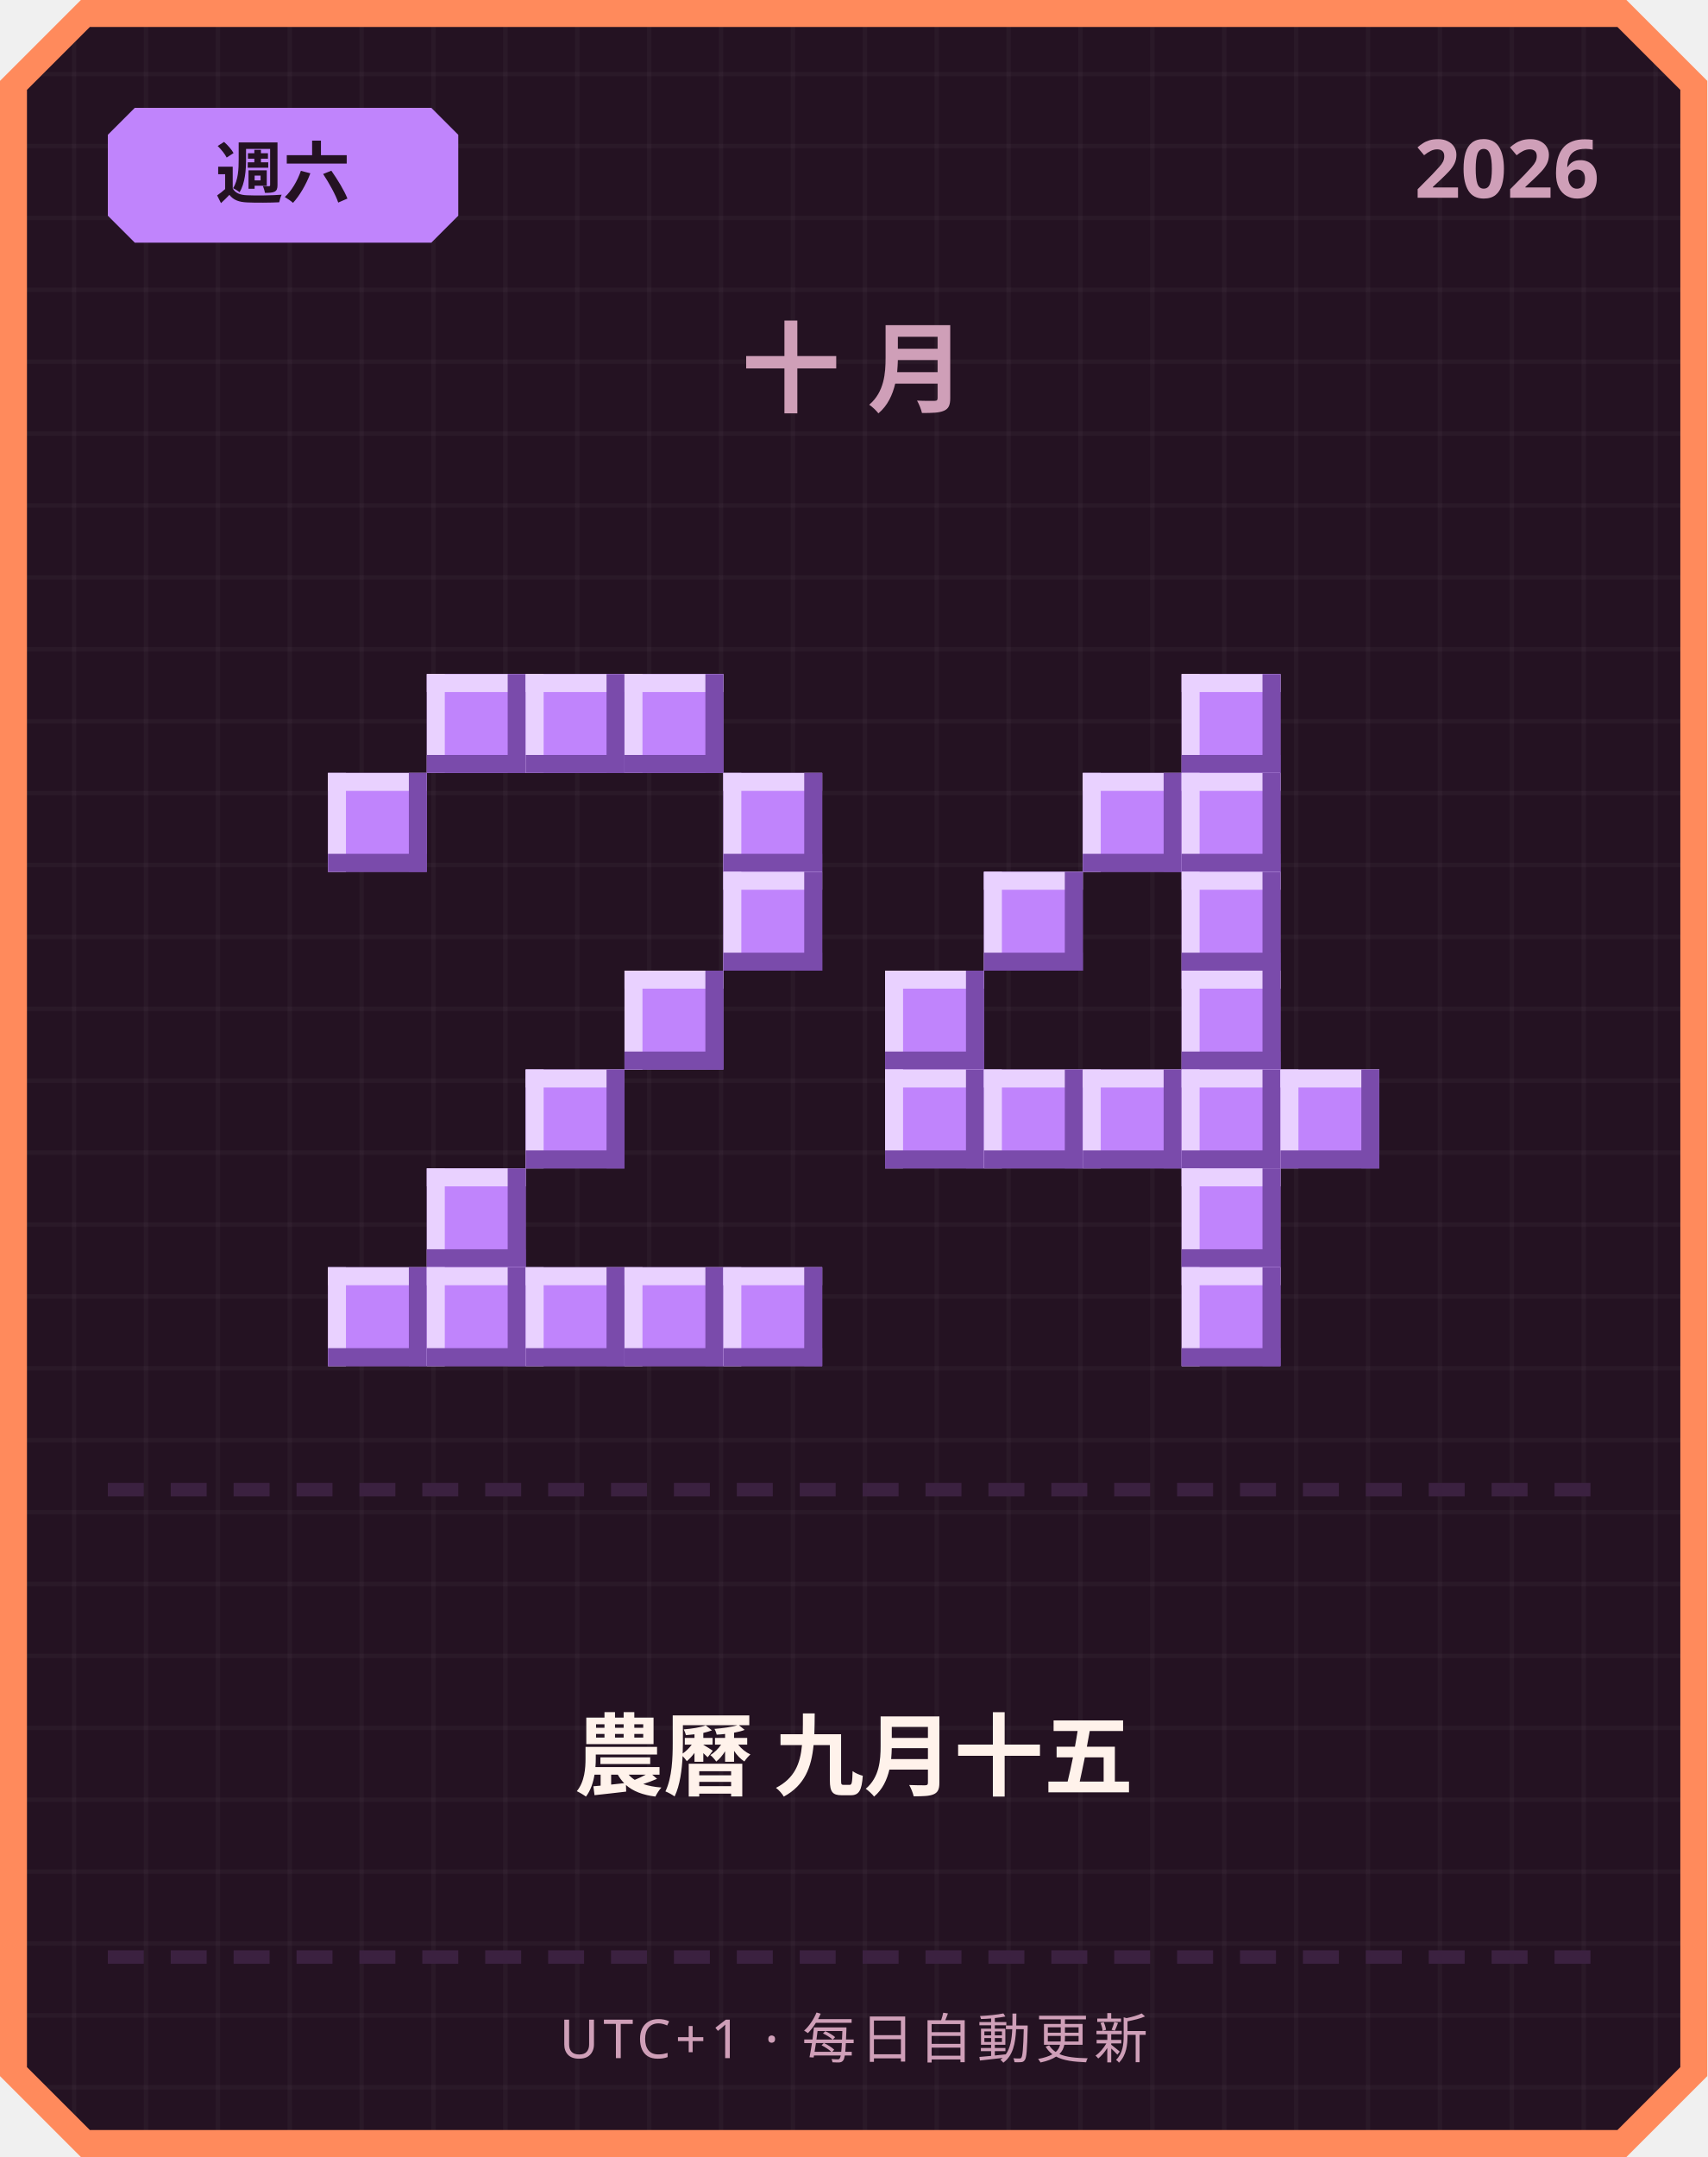
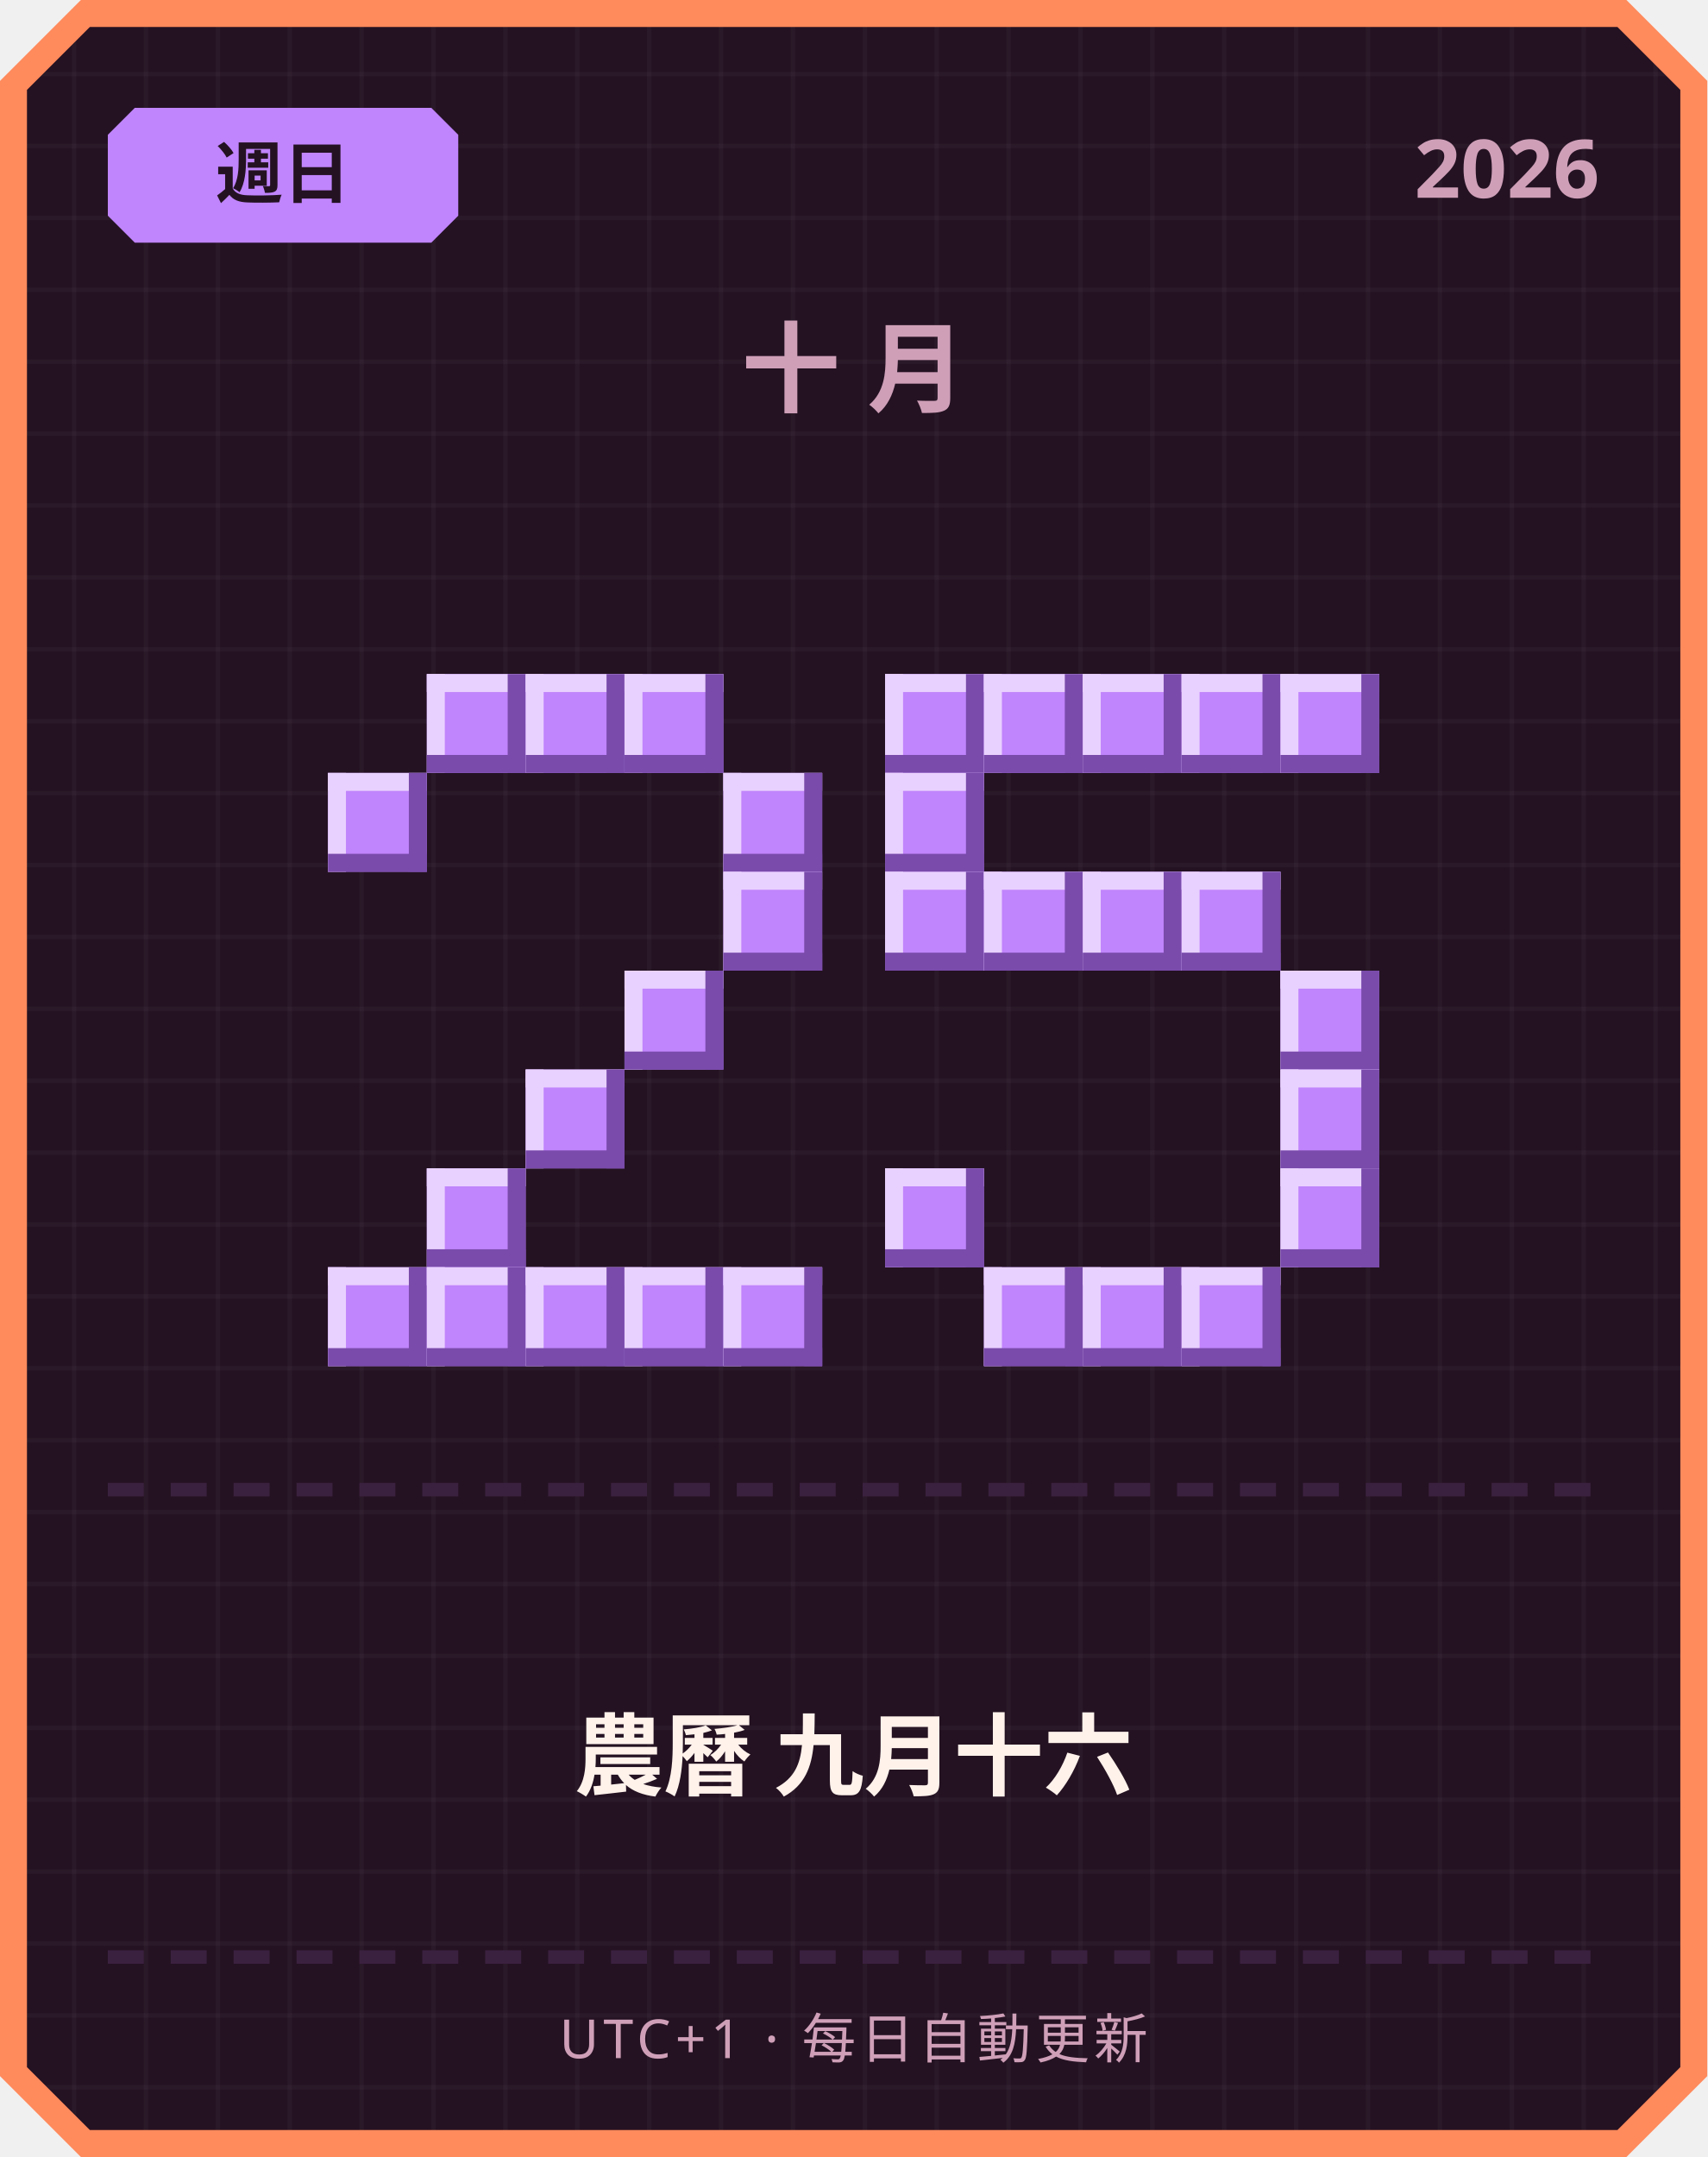
<svg xmlns="http://www.w3.org/2000/svg" width="380" height="480" viewBox="0 0 380 480">
  <defs>
    <pattern id="grid" width="16" height="16" patternUnits="userSpaceOnUse">
      <rect width="16" height="16" fill="#241222" />
      <rect width="1" height="16" fill="#ffffff" opacity="0.03" />
      <rect width="16" height="1" fill="#ffffff" opacity="0.03" />
    </pattern>
  </defs>
  <path d="M 18,0 L 362,0 L 380,18 L 380,462 L 362,480 L 18,480 L 0,462 L 0,18 Z" fill="#ff8a5c" />
  <path d="M 20,6 L 360,6 L 374,20 L 374,460 L 360,474 L 20,474 L 6,460 L 6,20 Z" fill="url(#grid)" />
  <path d="M 30,24 L 96,24 L 102,30 L 102,48 L 96,54 L 30,54 L 24,48 L 24,30 Z" fill="#c084fc" />
-   <text x="63" y="44" text-anchor="middle" font-family="'Segoe UI', sans-serif" font-size="15" font-weight="700" fill="#241222">週六</text>
+   <text x="63" y="44" text-anchor="middle" font-family="'Segoe UI', sans-serif" font-size="15" font-weight="700" fill="#241222">週日</text>
  <text x="356" y="44" text-anchor="end" font-family="'Segoe UI', sans-serif" font-size="18" font-weight="700" fill="#cf9fb8">2026</text>
  <text x="190" y="90" text-anchor="middle" font-family="'Segoe UI', sans-serif" font-size="22" font-weight="700" letter-spacing="6" fill="#cf9fb8">十月</text>
  <rect x="95" y="150" width="22" height="22" fill="#c084fc" />
  <rect x="95" y="150" width="22" height="4" fill="#e9d1ff" />
  <rect x="95" y="150" width="4" height="22" fill="#e9d1ff" />
  <rect x="95" y="168" width="22" height="4" fill="#7a4bab" />
  <rect x="113" y="150" width="4" height="22" fill="#7a4bab" />
  <rect x="117" y="150" width="22" height="22" fill="#c084fc" />
  <rect x="117" y="150" width="22" height="4" fill="#e9d1ff" />
  <rect x="117" y="150" width="4" height="22" fill="#e9d1ff" />
  <rect x="117" y="168" width="22" height="4" fill="#7a4bab" />
  <rect x="135" y="150" width="4" height="22" fill="#7a4bab" />
  <rect x="139" y="150" width="22" height="22" fill="#c084fc" />
  <rect x="139" y="150" width="22" height="4" fill="#e9d1ff" />
  <rect x="139" y="150" width="4" height="22" fill="#e9d1ff" />
  <rect x="139" y="168" width="22" height="4" fill="#7a4bab" />
  <rect x="157" y="150" width="4" height="22" fill="#7a4bab" />
  <rect x="73" y="172" width="22" height="22" fill="#c084fc" />
  <rect x="73" y="172" width="22" height="4" fill="#e9d1ff" />
  <rect x="73" y="172" width="4" height="22" fill="#e9d1ff" />
  <rect x="73" y="190" width="22" height="4" fill="#7a4bab" />
  <rect x="91" y="172" width="4" height="22" fill="#7a4bab" />
  <rect x="161" y="172" width="22" height="22" fill="#c084fc" />
  <rect x="161" y="172" width="22" height="4" fill="#e9d1ff" />
  <rect x="161" y="172" width="4" height="22" fill="#e9d1ff" />
  <rect x="161" y="190" width="22" height="4" fill="#7a4bab" />
  <rect x="179" y="172" width="4" height="22" fill="#7a4bab" />
  <rect x="161" y="194" width="22" height="22" fill="#c084fc" />
  <rect x="161" y="194" width="22" height="4" fill="#e9d1ff" />
  <rect x="161" y="194" width="4" height="22" fill="#e9d1ff" />
  <rect x="161" y="212" width="22" height="4" fill="#7a4bab" />
  <rect x="179" y="194" width="4" height="22" fill="#7a4bab" />
  <rect x="139" y="216" width="22" height="22" fill="#c084fc" />
  <rect x="139" y="216" width="22" height="4" fill="#e9d1ff" />
  <rect x="139" y="216" width="4" height="22" fill="#e9d1ff" />
  <rect x="139" y="234" width="22" height="4" fill="#7a4bab" />
  <rect x="157" y="216" width="4" height="22" fill="#7a4bab" />
  <rect x="117" y="238" width="22" height="22" fill="#c084fc" />
  <rect x="117" y="238" width="22" height="4" fill="#e9d1ff" />
  <rect x="117" y="238" width="4" height="22" fill="#e9d1ff" />
  <rect x="117" y="256" width="22" height="4" fill="#7a4bab" />
  <rect x="135" y="238" width="4" height="22" fill="#7a4bab" />
  <rect x="95" y="260" width="22" height="22" fill="#c084fc" />
  <rect x="95" y="260" width="22" height="4" fill="#e9d1ff" />
  <rect x="95" y="260" width="4" height="22" fill="#e9d1ff" />
  <rect x="95" y="278" width="22" height="4" fill="#7a4bab" />
  <rect x="113" y="260" width="4" height="22" fill="#7a4bab" />
  <rect x="73" y="282" width="22" height="22" fill="#c084fc" />
  <rect x="73" y="282" width="22" height="4" fill="#e9d1ff" />
  <rect x="73" y="282" width="4" height="22" fill="#e9d1ff" />
  <rect x="73" y="300" width="22" height="4" fill="#7a4bab" />
  <rect x="91" y="282" width="4" height="22" fill="#7a4bab" />
  <rect x="95" y="282" width="22" height="22" fill="#c084fc" />
  <rect x="95" y="282" width="22" height="4" fill="#e9d1ff" />
  <rect x="95" y="282" width="4" height="22" fill="#e9d1ff" />
  <rect x="95" y="300" width="22" height="4" fill="#7a4bab" />
  <rect x="113" y="282" width="4" height="22" fill="#7a4bab" />
  <rect x="117" y="282" width="22" height="22" fill="#c084fc" />
  <rect x="117" y="282" width="22" height="4" fill="#e9d1ff" />
  <rect x="117" y="282" width="4" height="22" fill="#e9d1ff" />
  <rect x="117" y="300" width="22" height="4" fill="#7a4bab" />
  <rect x="135" y="282" width="4" height="22" fill="#7a4bab" />
  <rect x="139" y="282" width="22" height="22" fill="#c084fc" />
  <rect x="139" y="282" width="22" height="4" fill="#e9d1ff" />
  <rect x="139" y="282" width="4" height="22" fill="#e9d1ff" />
  <rect x="139" y="300" width="22" height="4" fill="#7a4bab" />
  <rect x="157" y="282" width="4" height="22" fill="#7a4bab" />
  <rect x="161" y="282" width="22" height="22" fill="#c084fc" />
  <rect x="161" y="282" width="22" height="4" fill="#e9d1ff" />
  <rect x="161" y="282" width="4" height="22" fill="#e9d1ff" />
  <rect x="161" y="300" width="22" height="4" fill="#7a4bab" />
  <rect x="179" y="282" width="4" height="22" fill="#7a4bab" />
+   <rect x="197" y="150" width="22" height="22" fill="#c084fc" />
+   <rect x="197" y="150" width="22" height="4" fill="#e9d1ff" />
+   <rect x="197" y="150" width="4" height="22" fill="#e9d1ff" />
+   <rect x="197" y="168" width="22" height="4" fill="#7a4bab" />
+   <rect x="215" y="150" width="4" height="22" fill="#7a4bab" />
+   <rect x="219" y="150" width="22" height="22" fill="#c084fc" />
+   <rect x="219" y="150" width="22" height="4" fill="#e9d1ff" />
+   <rect x="219" y="150" width="4" height="22" fill="#e9d1ff" />
+   <rect x="219" y="168" width="22" height="4" fill="#7a4bab" />
+   <rect x="237" y="150" width="4" height="22" fill="#7a4bab" />
+   <rect x="241" y="150" width="22" height="22" fill="#c084fc" />
+   <rect x="241" y="150" width="22" height="4" fill="#e9d1ff" />
+   <rect x="241" y="150" width="4" height="22" fill="#e9d1ff" />
+   <rect x="241" y="168" width="22" height="4" fill="#7a4bab" />
+   <rect x="259" y="150" width="4" height="22" fill="#7a4bab" />
  <rect x="263" y="150" width="22" height="22" fill="#c084fc" />
  <rect x="263" y="150" width="22" height="4" fill="#e9d1ff" />
  <rect x="263" y="150" width="4" height="22" fill="#e9d1ff" />
  <rect x="263" y="168" width="22" height="4" fill="#7a4bab" />
  <rect x="281" y="150" width="4" height="22" fill="#7a4bab" />
-   <rect x="241" y="172" width="22" height="22" fill="#c084fc" />
-   <rect x="241" y="172" width="22" height="4" fill="#e9d1ff" />
-   <rect x="241" y="172" width="4" height="22" fill="#e9d1ff" />
-   <rect x="241" y="190" width="22" height="4" fill="#7a4bab" />
-   <rect x="259" y="172" width="4" height="22" fill="#7a4bab" />
-   <rect x="263" y="172" width="22" height="22" fill="#c084fc" />
-   <rect x="263" y="172" width="22" height="4" fill="#e9d1ff" />
-   <rect x="263" y="172" width="4" height="22" fill="#e9d1ff" />
-   <rect x="263" y="190" width="22" height="4" fill="#7a4bab" />
-   <rect x="281" y="172" width="4" height="22" fill="#7a4bab" />
+   <rect x="285" y="150" width="22" height="22" fill="#c084fc" />
+   <rect x="285" y="150" width="22" height="4" fill="#e9d1ff" />
+   <rect x="285" y="150" width="4" height="22" fill="#e9d1ff" />
+   <rect x="285" y="168" width="22" height="4" fill="#7a4bab" />
+   <rect x="303" y="150" width="4" height="22" fill="#7a4bab" />
+   <rect x="197" y="172" width="22" height="22" fill="#c084fc" />
+   <rect x="197" y="172" width="22" height="4" fill="#e9d1ff" />
+   <rect x="197" y="172" width="4" height="22" fill="#e9d1ff" />
+   <rect x="197" y="190" width="22" height="4" fill="#7a4bab" />
+   <rect x="215" y="172" width="4" height="22" fill="#7a4bab" />
+   <rect x="197" y="194" width="22" height="22" fill="#c084fc" />
+   <rect x="197" y="194" width="22" height="4" fill="#e9d1ff" />
+   <rect x="197" y="194" width="4" height="22" fill="#e9d1ff" />
+   <rect x="197" y="212" width="22" height="4" fill="#7a4bab" />
+   <rect x="215" y="194" width="4" height="22" fill="#7a4bab" />
  <rect x="219" y="194" width="22" height="22" fill="#c084fc" />
  <rect x="219" y="194" width="22" height="4" fill="#e9d1ff" />
  <rect x="219" y="194" width="4" height="22" fill="#e9d1ff" />
  <rect x="219" y="212" width="22" height="4" fill="#7a4bab" />
  <rect x="237" y="194" width="4" height="22" fill="#7a4bab" />
+   <rect x="241" y="194" width="22" height="22" fill="#c084fc" />
+   <rect x="241" y="194" width="22" height="4" fill="#e9d1ff" />
+   <rect x="241" y="194" width="4" height="22" fill="#e9d1ff" />
+   <rect x="241" y="212" width="22" height="4" fill="#7a4bab" />
+   <rect x="259" y="194" width="4" height="22" fill="#7a4bab" />
  <rect x="263" y="194" width="22" height="22" fill="#c084fc" />
  <rect x="263" y="194" width="22" height="4" fill="#e9d1ff" />
  <rect x="263" y="194" width="4" height="22" fill="#e9d1ff" />
  <rect x="263" y="212" width="22" height="4" fill="#7a4bab" />
  <rect x="281" y="194" width="4" height="22" fill="#7a4bab" />
-   <rect x="197" y="216" width="22" height="22" fill="#c084fc" />
-   <rect x="197" y="216" width="22" height="4" fill="#e9d1ff" />
-   <rect x="197" y="216" width="4" height="22" fill="#e9d1ff" />
-   <rect x="197" y="234" width="22" height="4" fill="#7a4bab" />
-   <rect x="215" y="216" width="4" height="22" fill="#7a4bab" />
-   <rect x="263" y="216" width="22" height="22" fill="#c084fc" />
-   <rect x="263" y="216" width="22" height="4" fill="#e9d1ff" />
-   <rect x="263" y="216" width="4" height="22" fill="#e9d1ff" />
-   <rect x="263" y="234" width="22" height="4" fill="#7a4bab" />
-   <rect x="281" y="216" width="4" height="22" fill="#7a4bab" />
-   <rect x="197" y="238" width="22" height="22" fill="#c084fc" />
-   <rect x="197" y="238" width="22" height="4" fill="#e9d1ff" />
-   <rect x="197" y="238" width="4" height="22" fill="#e9d1ff" />
-   <rect x="197" y="256" width="22" height="4" fill="#7a4bab" />
-   <rect x="215" y="238" width="4" height="22" fill="#7a4bab" />
-   <rect x="219" y="238" width="22" height="22" fill="#c084fc" />
-   <rect x="219" y="238" width="22" height="4" fill="#e9d1ff" />
-   <rect x="219" y="238" width="4" height="22" fill="#e9d1ff" />
-   <rect x="219" y="256" width="22" height="4" fill="#7a4bab" />
-   <rect x="237" y="238" width="4" height="22" fill="#7a4bab" />
-   <rect x="241" y="238" width="22" height="22" fill="#c084fc" />
-   <rect x="241" y="238" width="22" height="4" fill="#e9d1ff" />
-   <rect x="241" y="238" width="4" height="22" fill="#e9d1ff" />
-   <rect x="241" y="256" width="22" height="4" fill="#7a4bab" />
-   <rect x="259" y="238" width="4" height="22" fill="#7a4bab" />
-   <rect x="263" y="238" width="22" height="22" fill="#c084fc" />
-   <rect x="263" y="238" width="22" height="4" fill="#e9d1ff" />
-   <rect x="263" y="238" width="4" height="22" fill="#e9d1ff" />
-   <rect x="263" y="256" width="22" height="4" fill="#7a4bab" />
-   <rect x="281" y="238" width="4" height="22" fill="#7a4bab" />
+   <rect x="285" y="216" width="22" height="22" fill="#c084fc" />
+   <rect x="285" y="216" width="22" height="4" fill="#e9d1ff" />
+   <rect x="285" y="216" width="4" height="22" fill="#e9d1ff" />
+   <rect x="285" y="234" width="22" height="4" fill="#7a4bab" />
+   <rect x="303" y="216" width="4" height="22" fill="#7a4bab" />
  <rect x="285" y="238" width="22" height="22" fill="#c084fc" />
  <rect x="285" y="238" width="22" height="4" fill="#e9d1ff" />
  <rect x="285" y="238" width="4" height="22" fill="#e9d1ff" />
  <rect x="285" y="256" width="22" height="4" fill="#7a4bab" />
  <rect x="303" y="238" width="4" height="22" fill="#7a4bab" />
-   <rect x="263" y="260" width="22" height="22" fill="#c084fc" />
-   <rect x="263" y="260" width="22" height="4" fill="#e9d1ff" />
-   <rect x="263" y="260" width="4" height="22" fill="#e9d1ff" />
-   <rect x="263" y="278" width="22" height="4" fill="#7a4bab" />
-   <rect x="281" y="260" width="4" height="22" fill="#7a4bab" />
+   <rect x="197" y="260" width="22" height="22" fill="#c084fc" />
+   <rect x="197" y="260" width="22" height="4" fill="#e9d1ff" />
+   <rect x="197" y="260" width="4" height="22" fill="#e9d1ff" />
+   <rect x="197" y="278" width="22" height="4" fill="#7a4bab" />
+   <rect x="215" y="260" width="4" height="22" fill="#7a4bab" />
+   <rect x="285" y="260" width="22" height="22" fill="#c084fc" />
+   <rect x="285" y="260" width="22" height="4" fill="#e9d1ff" />
+   <rect x="285" y="260" width="4" height="22" fill="#e9d1ff" />
+   <rect x="285" y="278" width="22" height="4" fill="#7a4bab" />
+   <rect x="303" y="260" width="4" height="22" fill="#7a4bab" />
+   <rect x="219" y="282" width="22" height="22" fill="#c084fc" />
+   <rect x="219" y="282" width="22" height="4" fill="#e9d1ff" />
+   <rect x="219" y="282" width="4" height="22" fill="#e9d1ff" />
+   <rect x="219" y="300" width="22" height="4" fill="#7a4bab" />
+   <rect x="237" y="282" width="4" height="22" fill="#7a4bab" />
+   <rect x="241" y="282" width="22" height="22" fill="#c084fc" />
+   <rect x="241" y="282" width="22" height="4" fill="#e9d1ff" />
+   <rect x="241" y="282" width="4" height="22" fill="#e9d1ff" />
+   <rect x="241" y="300" width="22" height="4" fill="#7a4bab" />
+   <rect x="259" y="282" width="4" height="22" fill="#7a4bab" />
  <rect x="263" y="282" width="22" height="22" fill="#c084fc" />
  <rect x="263" y="282" width="22" height="4" fill="#e9d1ff" />
  <rect x="263" y="282" width="4" height="22" fill="#e9d1ff" />
  <rect x="263" y="300" width="22" height="4" fill="#7a4bab" />
  <rect x="281" y="282" width="4" height="22" fill="#7a4bab" />
  <rect x="24" y="330" width="8" height="3" fill="#3b2140" />
  <rect x="38" y="330" width="8" height="3" fill="#3b2140" />
  <rect x="52" y="330" width="8" height="3" fill="#3b2140" />
  <rect x="66" y="330" width="8" height="3" fill="#3b2140" />
  <rect x="80" y="330" width="8" height="3" fill="#3b2140" />
  <rect x="94" y="330" width="8" height="3" fill="#3b2140" />
  <rect x="108" y="330" width="8" height="3" fill="#3b2140" />
  <rect x="122" y="330" width="8" height="3" fill="#3b2140" />
  <rect x="136" y="330" width="8" height="3" fill="#3b2140" />
  <rect x="150" y="330" width="8" height="3" fill="#3b2140" />
  <rect x="164" y="330" width="8" height="3" fill="#3b2140" />
  <rect x="178" y="330" width="8" height="3" fill="#3b2140" />
  <rect x="192" y="330" width="8" height="3" fill="#3b2140" />
  <rect x="206" y="330" width="8" height="3" fill="#3b2140" />
  <rect x="220" y="330" width="8" height="3" fill="#3b2140" />
  <rect x="234" y="330" width="8" height="3" fill="#3b2140" />
  <rect x="248" y="330" width="8" height="3" fill="#3b2140" />
  <rect x="262" y="330" width="8" height="3" fill="#3b2140" />
  <rect x="276" y="330" width="8" height="3" fill="#3b2140" />
  <rect x="290" y="330" width="8" height="3" fill="#3b2140" />
  <rect x="304" y="330" width="8" height="3" fill="#3b2140" />
  <rect x="318" y="330" width="8" height="3" fill="#3b2140" />
  <rect x="332" y="330" width="8" height="3" fill="#3b2140" />
  <rect x="346" y="330" width="8" height="3" fill="#3b2140" />
-   <text x="190" y="398" text-anchor="middle" font-family="'Segoe UI', 'Microsoft JhengHei', sans-serif" font-size="20" font-weight="700" fill="#fff2eb">農曆 九月十五</text>
+   <text x="190" y="398" text-anchor="middle" font-family="'Segoe UI', 'Microsoft JhengHei', sans-serif" font-size="20" font-weight="700" fill="#fff2eb">農曆 九月十六</text>
  <rect x="24" y="434" width="8" height="3" fill="#3b2140" />
  <rect x="38" y="434" width="8" height="3" fill="#3b2140" />
  <rect x="52" y="434" width="8" height="3" fill="#3b2140" />
  <rect x="66" y="434" width="8" height="3" fill="#3b2140" />
  <rect x="80" y="434" width="8" height="3" fill="#3b2140" />
  <rect x="94" y="434" width="8" height="3" fill="#3b2140" />
  <rect x="108" y="434" width="8" height="3" fill="#3b2140" />
  <rect x="122" y="434" width="8" height="3" fill="#3b2140" />
  <rect x="136" y="434" width="8" height="3" fill="#3b2140" />
  <rect x="150" y="434" width="8" height="3" fill="#3b2140" />
  <rect x="164" y="434" width="8" height="3" fill="#3b2140" />
  <rect x="178" y="434" width="8" height="3" fill="#3b2140" />
  <rect x="192" y="434" width="8" height="3" fill="#3b2140" />
  <rect x="206" y="434" width="8" height="3" fill="#3b2140" />
  <rect x="220" y="434" width="8" height="3" fill="#3b2140" />
  <rect x="234" y="434" width="8" height="3" fill="#3b2140" />
  <rect x="248" y="434" width="8" height="3" fill="#3b2140" />
  <rect x="262" y="434" width="8" height="3" fill="#3b2140" />
  <rect x="276" y="434" width="8" height="3" fill="#3b2140" />
  <rect x="290" y="434" width="8" height="3" fill="#3b2140" />
  <rect x="304" y="434" width="8" height="3" fill="#3b2140" />
  <rect x="318" y="434" width="8" height="3" fill="#3b2140" />
  <rect x="332" y="434" width="8" height="3" fill="#3b2140" />
  <rect x="346" y="434" width="8" height="3" fill="#3b2140" />
  <text x="190" y="458" text-anchor="middle" font-family="'Segoe UI', sans-serif" font-size="12" letter-spacing="1" fill="#cf9fb8">UTC+1 · 每日自動更新</text>
</svg>
